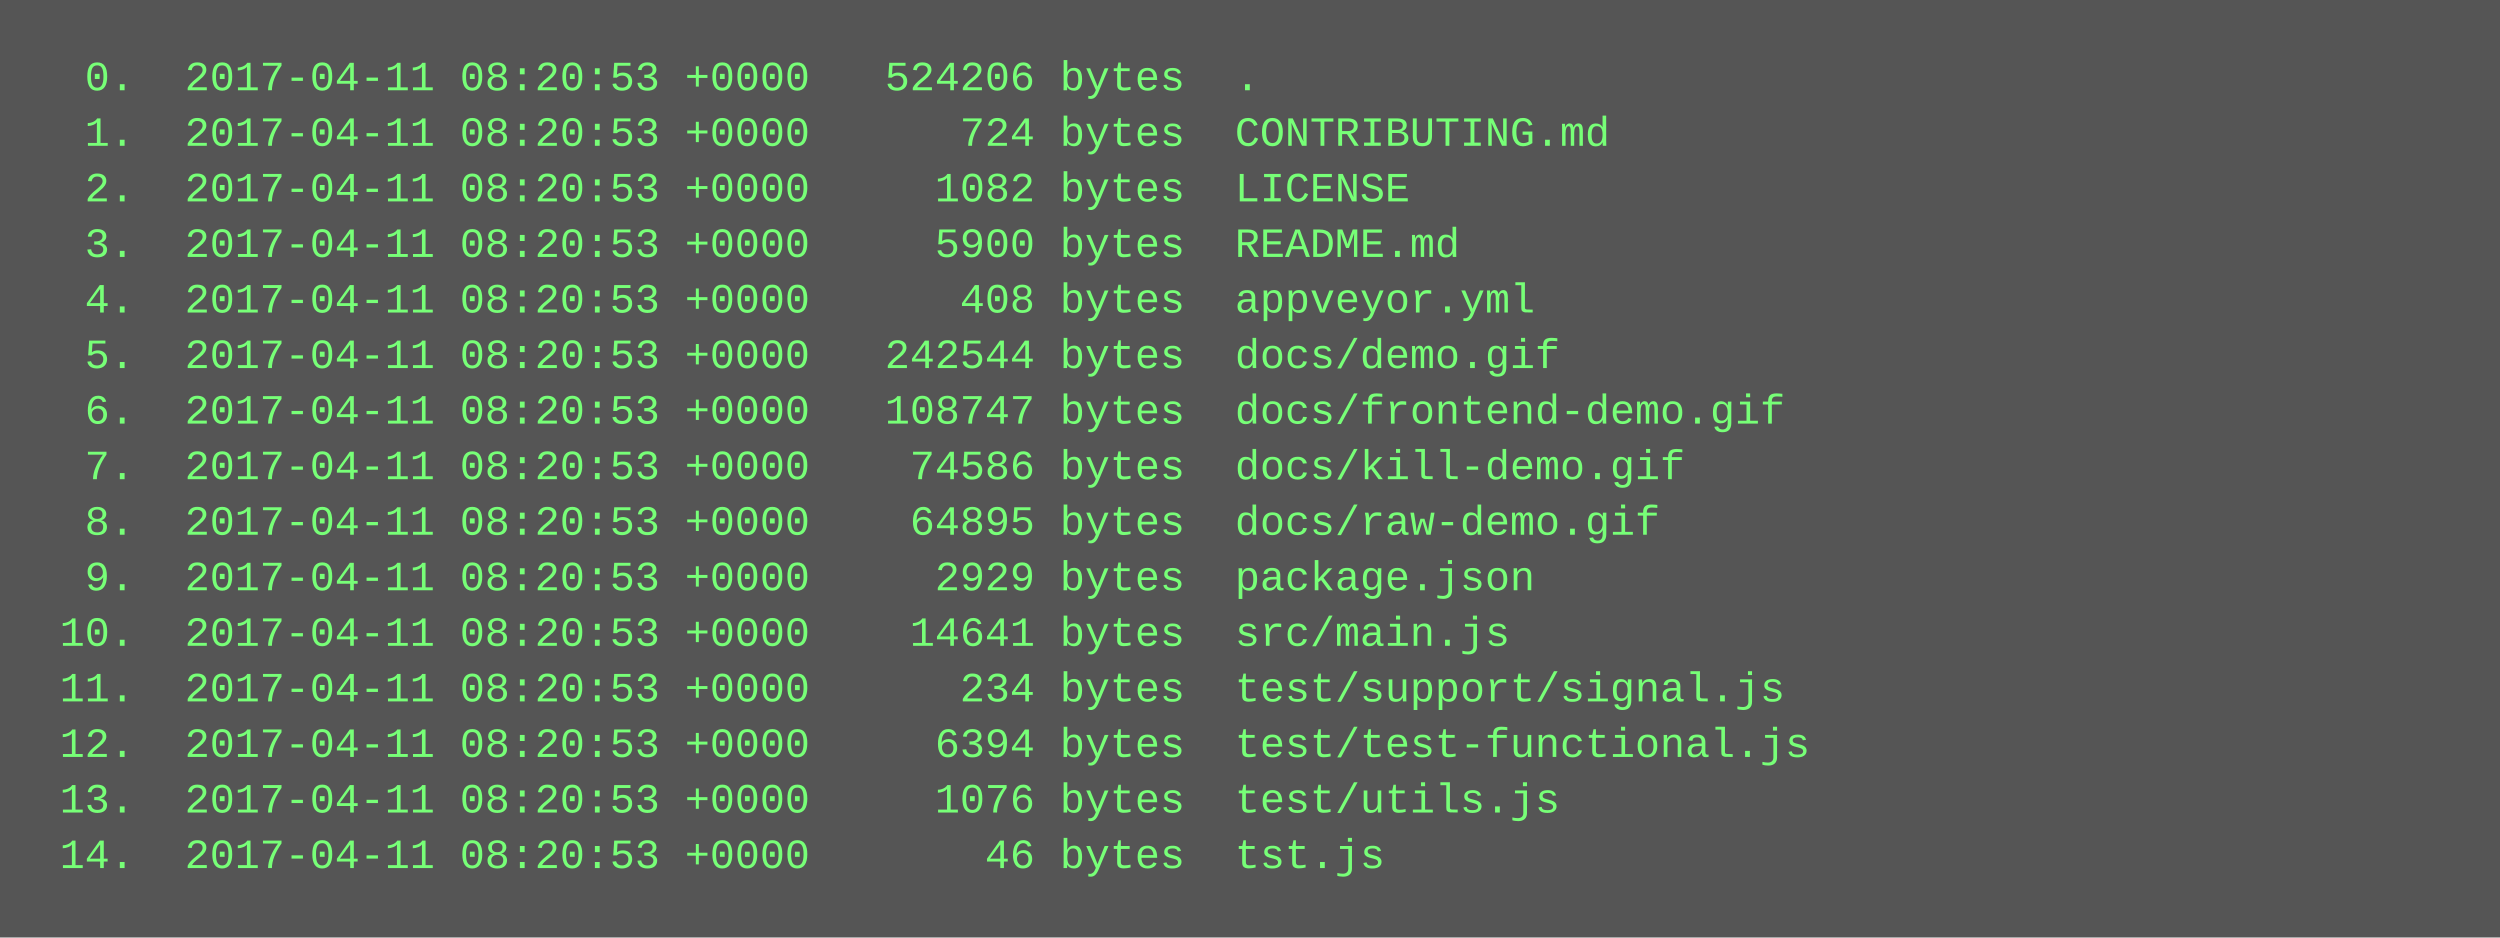
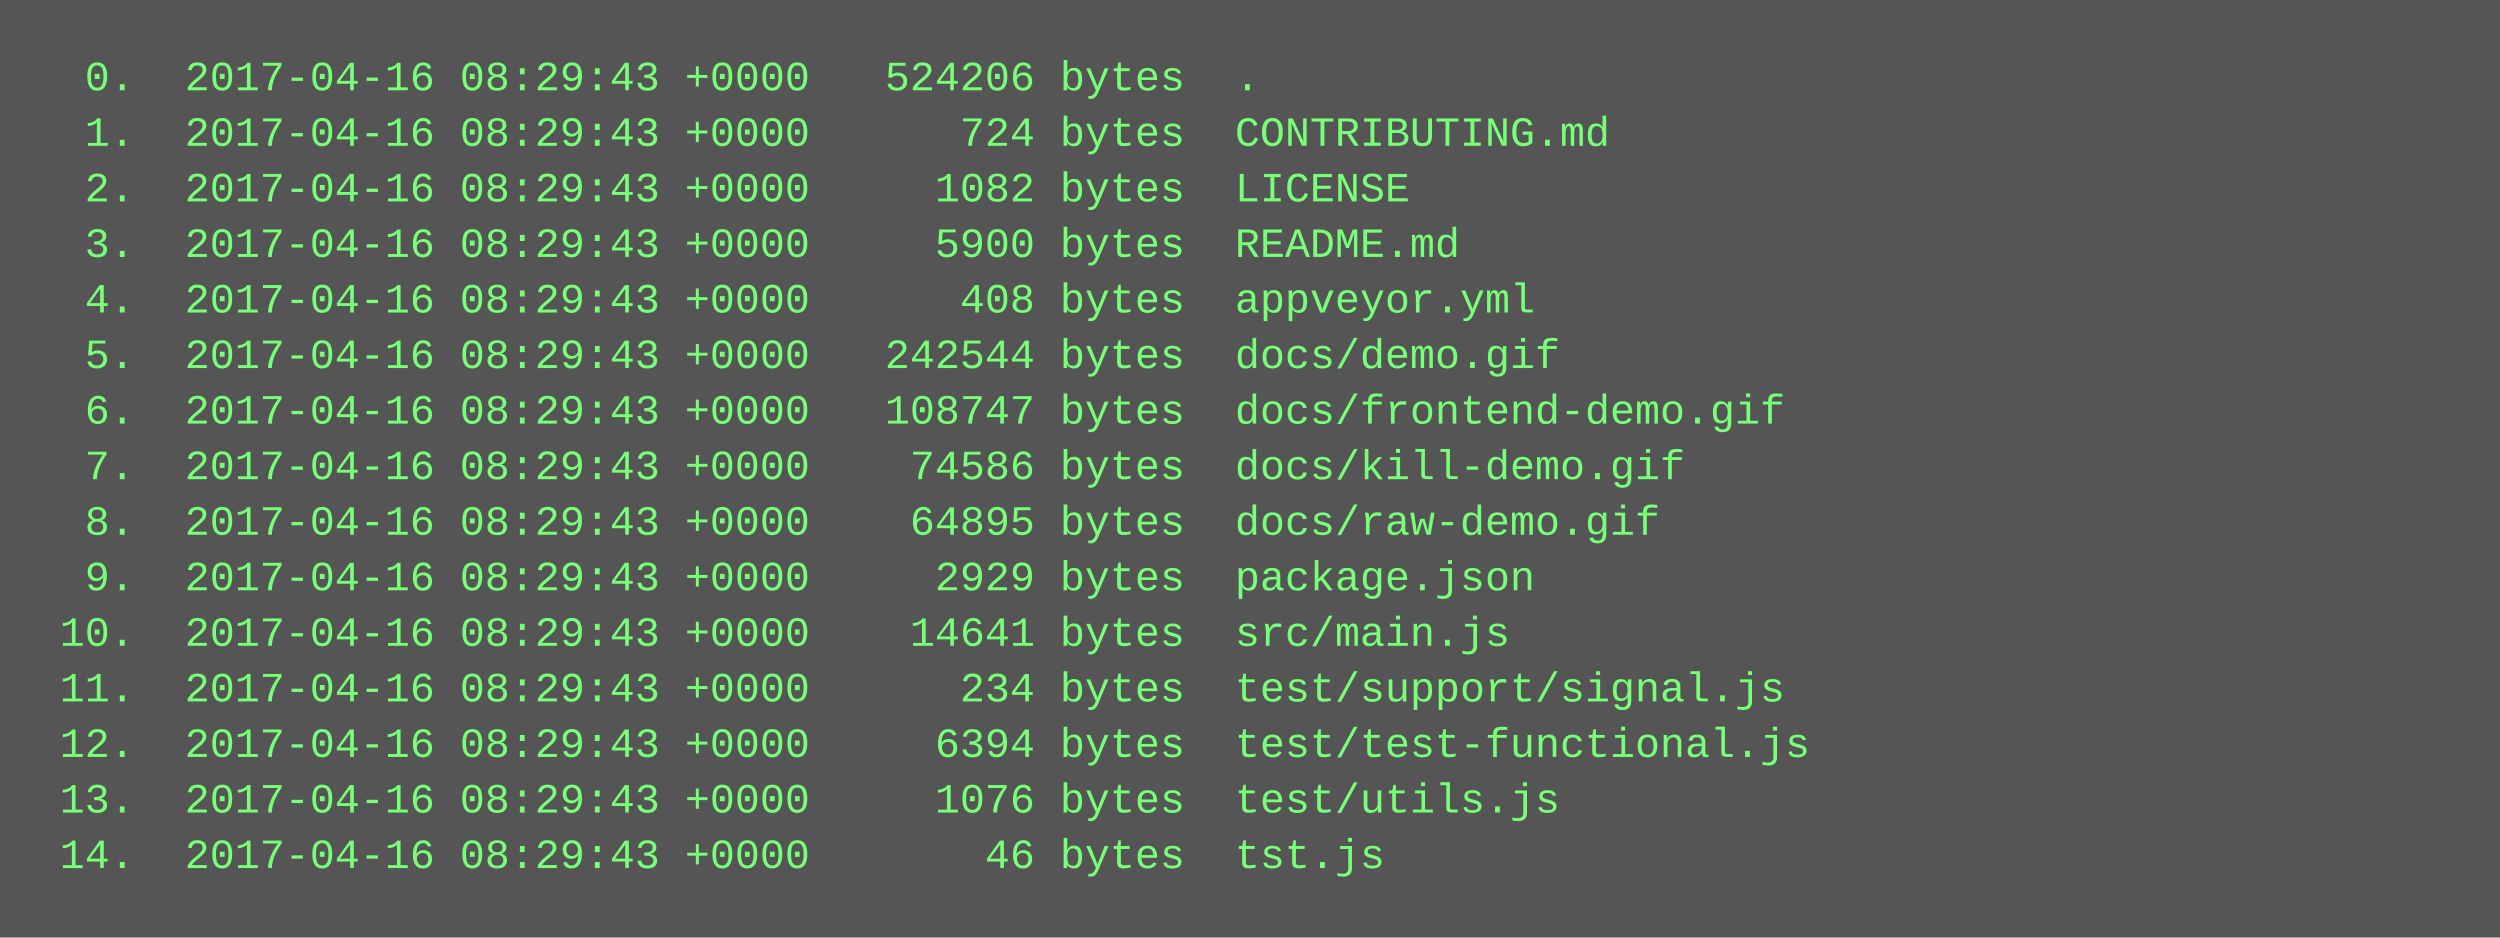
<svg xmlns="http://www.w3.org/2000/svg" height="270" width="720">
  <rect height="270" fill="#555" width="720" />
  <text fill="#7f7" font-family="Courier New" font-size="12" xml:space="preserve">
-     <tspan x="10" y="26">  0.  2017-04-11 08:20:53 +0000   524206 bytes  .</tspan>
-     <tspan x="10" y="42">  1.  2017-04-11 08:20:53 +0000      724 bytes  CONTRIBUTING.md</tspan>
-     <tspan x="10" y="58">  2.  2017-04-11 08:20:53 +0000     1082 bytes  LICENSE</tspan>
-     <tspan x="10" y="74">  3.  2017-04-11 08:20:53 +0000     5900 bytes  README.md</tspan>
-     <tspan x="10" y="90">  4.  2017-04-11 08:20:53 +0000      408 bytes  appveyor.yml</tspan>
-     <tspan x="10" y="106">  5.  2017-04-11 08:20:53 +0000   242544 bytes  docs/demo.gif</tspan>
-     <tspan x="10" y="122">  6.  2017-04-11 08:20:53 +0000   108747 bytes  docs/frontend-demo.gif</tspan>
-     <tspan x="10" y="138">  7.  2017-04-11 08:20:53 +0000    74586 bytes  docs/kill-demo.gif</tspan>
-     <tspan x="10" y="154">  8.  2017-04-11 08:20:53 +0000    64895 bytes  docs/raw-demo.gif</tspan>
-     <tspan x="10" y="170">  9.  2017-04-11 08:20:53 +0000     2929 bytes  package.json</tspan>
-     <tspan x="10" y="186"> 10.  2017-04-11 08:20:53 +0000    14641 bytes  src/main.js</tspan>
-     <tspan x="10" y="202"> 11.  2017-04-11 08:20:53 +0000      234 bytes  test/support/signal.js</tspan>
-     <tspan x="10" y="218"> 12.  2017-04-11 08:20:53 +0000     6394 bytes  test/test-functional.js</tspan>
-     <tspan x="10" y="234"> 13.  2017-04-11 08:20:53 +0000     1076 bytes  test/utils.js</tspan>
-     <tspan x="10" y="250"> 14.  2017-04-11 08:20:53 +0000       46 bytes  tst.js</tspan>
+     <tspan x="10" y="26">  0.  2017-04-16 08:29:43 +0000   524206 bytes  .</tspan>
+     <tspan x="10" y="42">  1.  2017-04-16 08:29:43 +0000      724 bytes  CONTRIBUTING.md</tspan>
+     <tspan x="10" y="58">  2.  2017-04-16 08:29:43 +0000     1082 bytes  LICENSE</tspan>
+     <tspan x="10" y="74">  3.  2017-04-16 08:29:43 +0000     5900 bytes  README.md</tspan>
+     <tspan x="10" y="90">  4.  2017-04-16 08:29:43 +0000      408 bytes  appveyor.yml</tspan>
+     <tspan x="10" y="106">  5.  2017-04-16 08:29:43 +0000   242544 bytes  docs/demo.gif</tspan>
+     <tspan x="10" y="122">  6.  2017-04-16 08:29:43 +0000   108747 bytes  docs/frontend-demo.gif</tspan>
+     <tspan x="10" y="138">  7.  2017-04-16 08:29:43 +0000    74586 bytes  docs/kill-demo.gif</tspan>
+     <tspan x="10" y="154">  8.  2017-04-16 08:29:43 +0000    64895 bytes  docs/raw-demo.gif</tspan>
+     <tspan x="10" y="170">  9.  2017-04-16 08:29:43 +0000     2929 bytes  package.json</tspan>
+     <tspan x="10" y="186"> 10.  2017-04-16 08:29:43 +0000    14641 bytes  src/main.js</tspan>
+     <tspan x="10" y="202"> 11.  2017-04-16 08:29:43 +0000      234 bytes  test/support/signal.js</tspan>
+     <tspan x="10" y="218"> 12.  2017-04-16 08:29:43 +0000     6394 bytes  test/test-functional.js</tspan>
+     <tspan x="10" y="234"> 13.  2017-04-16 08:29:43 +0000     1076 bytes  test/utils.js</tspan>
+     <tspan x="10" y="250"> 14.  2017-04-16 08:29:43 +0000       46 bytes  tst.js</tspan>
  </text>
</svg>
